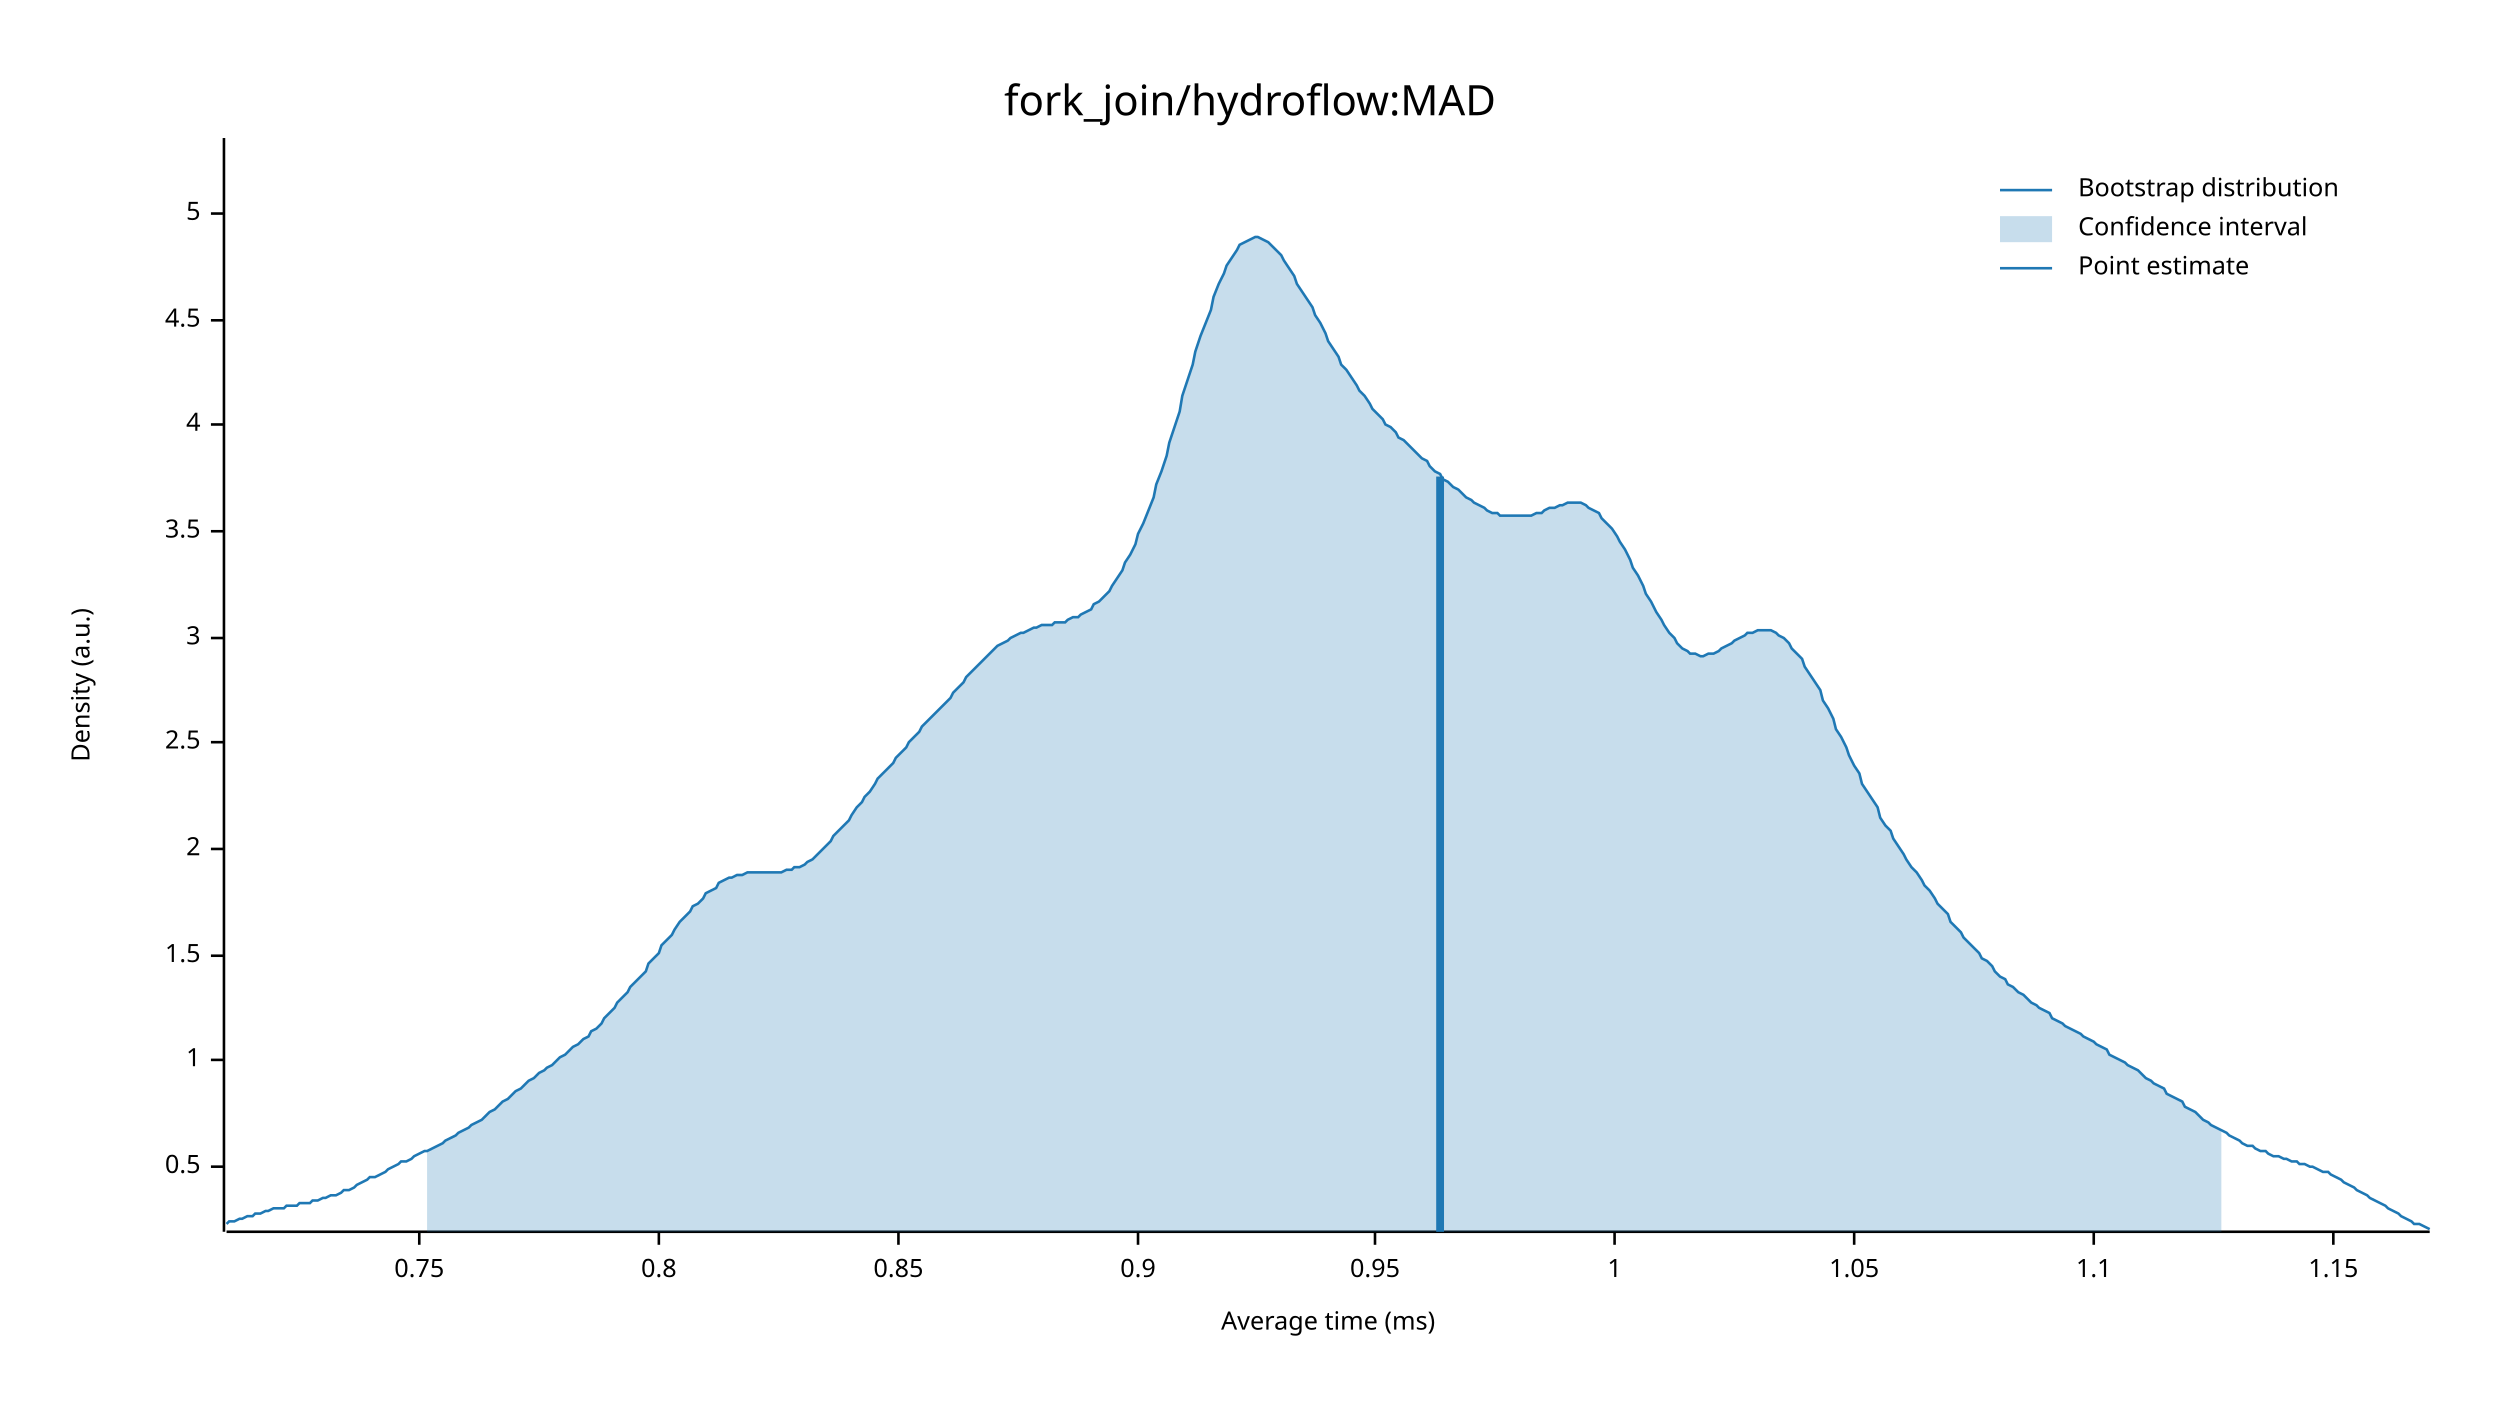
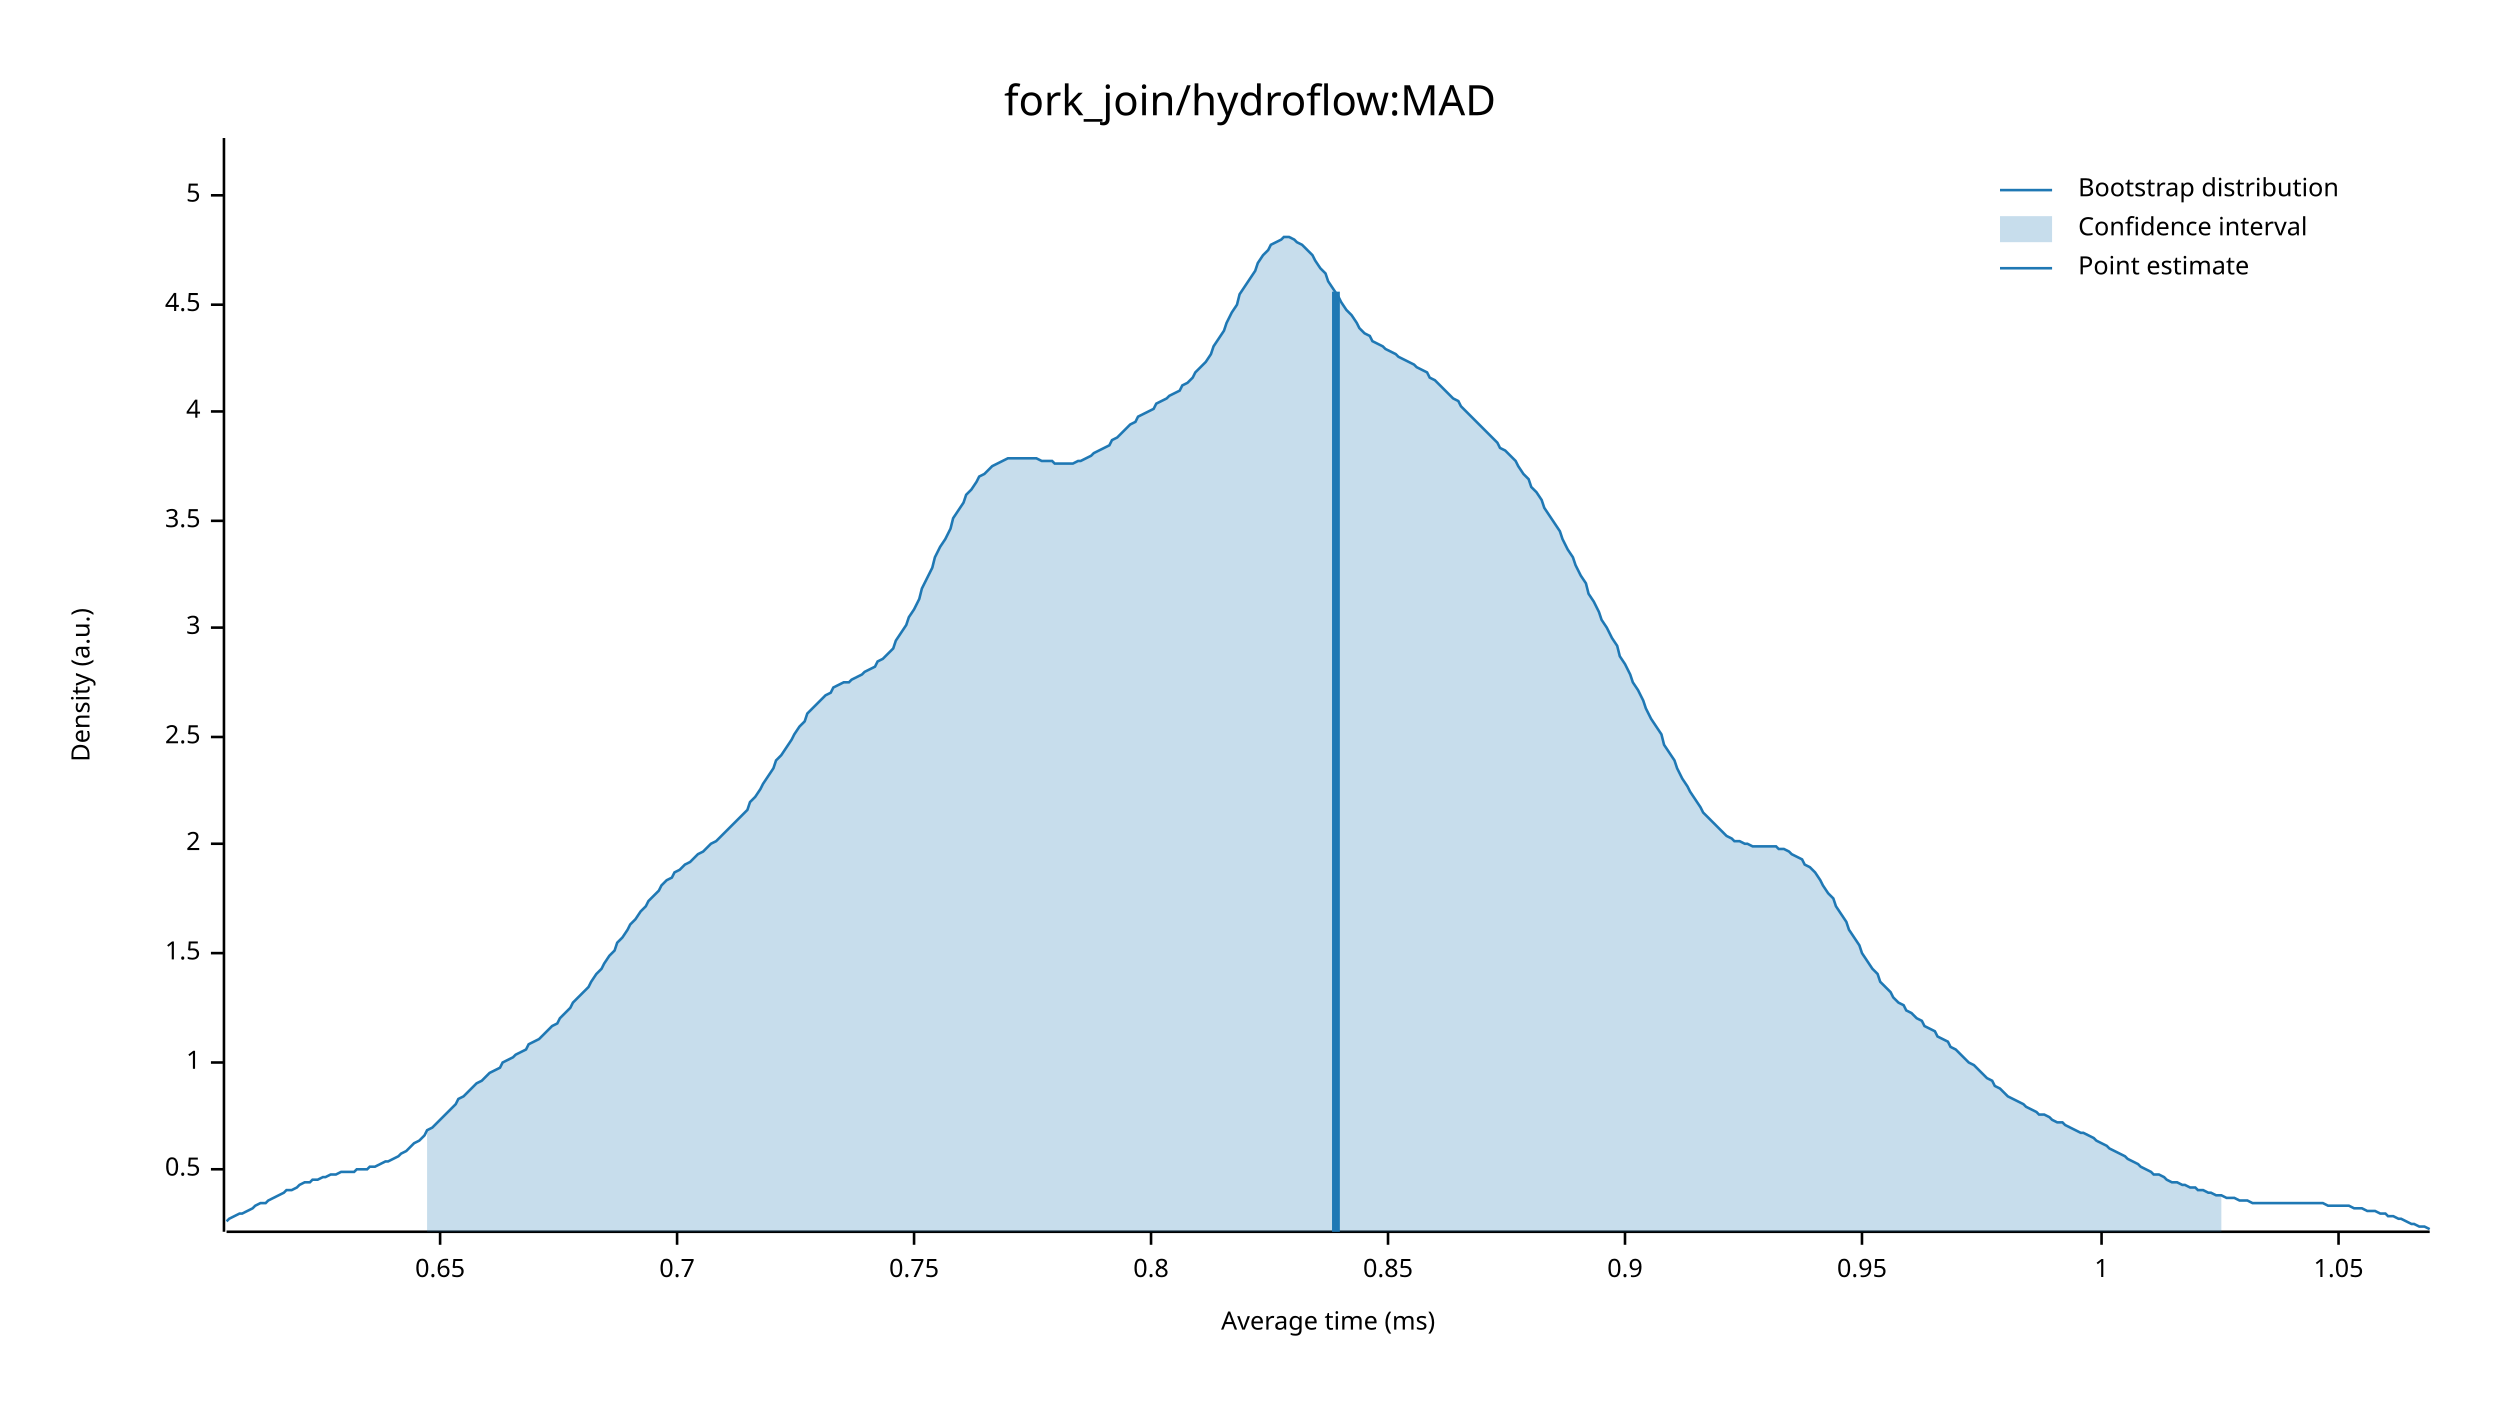
<svg xmlns="http://www.w3.org/2000/svg" width="960" height="540" viewBox="0 0 960 540">
  <text x="480" y="32" dy="0.76em" text-anchor="middle" font-family="sans-serif" font-size="16.129" opacity="1" fill="#000000">
fork_join/hydroflow:MAD
</text>
  <text x="27" y="263" dy="0.76em" text-anchor="middle" font-family="sans-serif" font-size="9.677" opacity="1" fill="#000000" transform="rotate(270, 27, 263)">
Density (a.u.)
</text>
  <text x="510" y="513" dy="-0.5ex" text-anchor="middle" font-family="sans-serif" font-size="9.677" opacity="1" fill="#000000">
Average time (ms)
</text>
  <polyline fill="none" opacity="1" stroke="#000000" stroke-width="1" points="86,53 86,473 " />
-   <text x="77" y="448" dy="0.5ex" text-anchor="end" font-family="sans-serif" font-size="9.677" opacity="1" fill="#000000">
+   <text x="77" y="449" dy="0.5ex" text-anchor="end" font-family="sans-serif" font-size="9.677" opacity="1" fill="#000000">
0.5
</text>
-   <polyline fill="none" opacity="1" stroke="#000000" stroke-width="1" points="81,448 86,448 " />
-   <text x="77" y="407" dy="0.5ex" text-anchor="end" font-family="sans-serif" font-size="9.677" opacity="1" fill="#000000">
+   <polyline fill="none" opacity="1" stroke="#000000" stroke-width="1" points="81,449 86,449 " />
+   <text x="77" y="408" dy="0.5ex" text-anchor="end" font-family="sans-serif" font-size="9.677" opacity="1" fill="#000000">
1
</text>
-   <polyline fill="none" opacity="1" stroke="#000000" stroke-width="1" points="81,407 86,407 " />
-   <text x="77" y="367" dy="0.5ex" text-anchor="end" font-family="sans-serif" font-size="9.677" opacity="1" fill="#000000">
+   <polyline fill="none" opacity="1" stroke="#000000" stroke-width="1" points="81,408 86,408 " />
+   <text x="77" y="366" dy="0.5ex" text-anchor="end" font-family="sans-serif" font-size="9.677" opacity="1" fill="#000000">
1.5
</text>
-   <polyline fill="none" opacity="1" stroke="#000000" stroke-width="1" points="81,367 86,367 " />
-   <text x="77" y="326" dy="0.5ex" text-anchor="end" font-family="sans-serif" font-size="9.677" opacity="1" fill="#000000">
+   <polyline fill="none" opacity="1" stroke="#000000" stroke-width="1" points="81,366 86,366 " />
+   <text x="77" y="324" dy="0.5ex" text-anchor="end" font-family="sans-serif" font-size="9.677" opacity="1" fill="#000000">
2
</text>
-   <polyline fill="none" opacity="1" stroke="#000000" stroke-width="1" points="81,326 86,326 " />
-   <text x="77" y="285" dy="0.5ex" text-anchor="end" font-family="sans-serif" font-size="9.677" opacity="1" fill="#000000">
+   <polyline fill="none" opacity="1" stroke="#000000" stroke-width="1" points="81,324 86,324 " />
+   <text x="77" y="283" dy="0.5ex" text-anchor="end" font-family="sans-serif" font-size="9.677" opacity="1" fill="#000000">
2.5
</text>
-   <polyline fill="none" opacity="1" stroke="#000000" stroke-width="1" points="81,285 86,285 " />
-   <text x="77" y="245" dy="0.5ex" text-anchor="end" font-family="sans-serif" font-size="9.677" opacity="1" fill="#000000">
+   <polyline fill="none" opacity="1" stroke="#000000" stroke-width="1" points="81,283 86,283 " />
+   <text x="77" y="241" dy="0.5ex" text-anchor="end" font-family="sans-serif" font-size="9.677" opacity="1" fill="#000000">
3
</text>
-   <polyline fill="none" opacity="1" stroke="#000000" stroke-width="1" points="81,245 86,245 " />
-   <text x="77" y="204" dy="0.5ex" text-anchor="end" font-family="sans-serif" font-size="9.677" opacity="1" fill="#000000">
+   <polyline fill="none" opacity="1" stroke="#000000" stroke-width="1" points="81,241 86,241 " />
+   <text x="77" y="200" dy="0.5ex" text-anchor="end" font-family="sans-serif" font-size="9.677" opacity="1" fill="#000000">
3.5
</text>
-   <polyline fill="none" opacity="1" stroke="#000000" stroke-width="1" points="81,204 86,204 " />
-   <text x="77" y="163" dy="0.5ex" text-anchor="end" font-family="sans-serif" font-size="9.677" opacity="1" fill="#000000">
+   <polyline fill="none" opacity="1" stroke="#000000" stroke-width="1" points="81,200 86,200 " />
+   <text x="77" y="158" dy="0.5ex" text-anchor="end" font-family="sans-serif" font-size="9.677" opacity="1" fill="#000000">
4
</text>
-   <polyline fill="none" opacity="1" stroke="#000000" stroke-width="1" points="81,163 86,163 " />
-   <text x="77" y="123" dy="0.5ex" text-anchor="end" font-family="sans-serif" font-size="9.677" opacity="1" fill="#000000">
+   <polyline fill="none" opacity="1" stroke="#000000" stroke-width="1" points="81,158 86,158 " />
+   <text x="77" y="117" dy="0.5ex" text-anchor="end" font-family="sans-serif" font-size="9.677" opacity="1" fill="#000000">
4.5
</text>
-   <polyline fill="none" opacity="1" stroke="#000000" stroke-width="1" points="81,123 86,123 " />
-   <text x="77" y="82" dy="0.5ex" text-anchor="end" font-family="sans-serif" font-size="9.677" opacity="1" fill="#000000">
+   <polyline fill="none" opacity="1" stroke="#000000" stroke-width="1" points="81,117 86,117 " />
+   <text x="77" y="75" dy="0.5ex" text-anchor="end" font-family="sans-serif" font-size="9.677" opacity="1" fill="#000000">
5
</text>
-   <polyline fill="none" opacity="1" stroke="#000000" stroke-width="1" points="81,82 86,82 " />
+   <polyline fill="none" opacity="1" stroke="#000000" stroke-width="1" points="81,75 86,75 " />
  <polyline fill="none" opacity="1" stroke="#000000" stroke-width="1" points="87,473 933,473 " />
-   <text x="161" y="483" dy="0.76em" text-anchor="middle" font-family="sans-serif" font-size="9.677" opacity="1" fill="#000000">
+   <text x="169" y="483" dy="0.76em" text-anchor="middle" font-family="sans-serif" font-size="9.677" opacity="1" fill="#000000">
+ 0.65
+ </text>
+   <polyline fill="none" opacity="1" stroke="#000000" stroke-width="1" points="169,473 169,478 " />
+   <text x="260" y="483" dy="0.76em" text-anchor="middle" font-family="sans-serif" font-size="9.677" opacity="1" fill="#000000">
+ 0.7
+ </text>
+   <polyline fill="none" opacity="1" stroke="#000000" stroke-width="1" points="260,473 260,478 " />
+   <text x="351" y="483" dy="0.76em" text-anchor="middle" font-family="sans-serif" font-size="9.677" opacity="1" fill="#000000">
0.75
</text>
-   <polyline fill="none" opacity="1" stroke="#000000" stroke-width="1" points="161,473 161,478 " />
-   <text x="253" y="483" dy="0.76em" text-anchor="middle" font-family="sans-serif" font-size="9.677" opacity="1" fill="#000000">
+   <polyline fill="none" opacity="1" stroke="#000000" stroke-width="1" points="351,473 351,478 " />
+   <text x="442" y="483" dy="0.76em" text-anchor="middle" font-family="sans-serif" font-size="9.677" opacity="1" fill="#000000">
0.8
</text>
-   <polyline fill="none" opacity="1" stroke="#000000" stroke-width="1" points="253,473 253,478 " />
-   <text x="345" y="483" dy="0.76em" text-anchor="middle" font-family="sans-serif" font-size="9.677" opacity="1" fill="#000000">
+   <polyline fill="none" opacity="1" stroke="#000000" stroke-width="1" points="442,473 442,478 " />
+   <text x="533" y="483" dy="0.76em" text-anchor="middle" font-family="sans-serif" font-size="9.677" opacity="1" fill="#000000">
0.85
</text>
-   <polyline fill="none" opacity="1" stroke="#000000" stroke-width="1" points="345,473 345,478 " />
-   <text x="437" y="483" dy="0.76em" text-anchor="middle" font-family="sans-serif" font-size="9.677" opacity="1" fill="#000000">
+   <polyline fill="none" opacity="1" stroke="#000000" stroke-width="1" points="533,473 533,478 " />
+   <text x="624" y="483" dy="0.76em" text-anchor="middle" font-family="sans-serif" font-size="9.677" opacity="1" fill="#000000">
0.9
</text>
-   <polyline fill="none" opacity="1" stroke="#000000" stroke-width="1" points="437,473 437,478 " />
-   <text x="528" y="483" dy="0.76em" text-anchor="middle" font-family="sans-serif" font-size="9.677" opacity="1" fill="#000000">
+   <polyline fill="none" opacity="1" stroke="#000000" stroke-width="1" points="624,473 624,478 " />
+   <text x="715" y="483" dy="0.76em" text-anchor="middle" font-family="sans-serif" font-size="9.677" opacity="1" fill="#000000">
0.95
</text>
-   <polyline fill="none" opacity="1" stroke="#000000" stroke-width="1" points="528,473 528,478 " />
-   <text x="620" y="483" dy="0.76em" text-anchor="middle" font-family="sans-serif" font-size="9.677" opacity="1" fill="#000000">
+   <polyline fill="none" opacity="1" stroke="#000000" stroke-width="1" points="715,473 715,478 " />
+   <text x="807" y="483" dy="0.76em" text-anchor="middle" font-family="sans-serif" font-size="9.677" opacity="1" fill="#000000">
1
</text>
-   <polyline fill="none" opacity="1" stroke="#000000" stroke-width="1" points="620,473 620,478 " />
-   <text x="712" y="483" dy="0.76em" text-anchor="middle" font-family="sans-serif" font-size="9.677" opacity="1" fill="#000000">
+   <polyline fill="none" opacity="1" stroke="#000000" stroke-width="1" points="807,473 807,478 " />
+   <text x="898" y="483" dy="0.76em" text-anchor="middle" font-family="sans-serif" font-size="9.677" opacity="1" fill="#000000">
1.05
</text>
-   <polyline fill="none" opacity="1" stroke="#000000" stroke-width="1" points="712,473 712,478 " />
-   <text x="804" y="483" dy="0.76em" text-anchor="middle" font-family="sans-serif" font-size="9.677" opacity="1" fill="#000000">
- 1.1
- </text>
-   <polyline fill="none" opacity="1" stroke="#000000" stroke-width="1" points="804,473 804,478 " />
-   <text x="896" y="483" dy="0.76em" text-anchor="middle" font-family="sans-serif" font-size="9.677" opacity="1" fill="#000000">
- 1.15
- </text>
-   <polyline fill="none" opacity="1" stroke="#000000" stroke-width="1" points="896,473 896,478 " />
-   <polyline fill="none" opacity="1" stroke="#1F78B4" stroke-width="1" points="87,470 88,469 90,469 92,468 93,468 95,467 97,467 98,466 100,466 102,465 103,465 105,464 107,464 109,464 110,463 112,463 114,463 115,462 117,462 119,462 120,461 122,461 124,460 125,460 127,459 129,459 131,458 132,457 134,457 136,456 137,455 139,454 141,453 142,452 144,452 146,451 148,450 149,449 151,448 153,447 154,446 156,446 158,445 159,444 161,443 163,442 164,442 166,441 168,440 170,439 171,438 173,437 175,436 176,435 178,434 180,433 181,432 183,431 185,430 187,428 188,427 190,426 192,424 193,423 195,422 197,420 198,419 200,418 202,416 203,415 205,414 207,412 209,411 210,410 212,409 214,407 215,406 217,405 219,403 220,402 222,401 224,399 226,398 227,396 229,395 231,393 232,391 234,389 236,387 237,385 239,383 241,381 242,379 244,377 246,375 248,373 249,370 251,368 253,366 254,363 256,361 258,359 259,357 261,354 263,352 265,350 266,348 268,347 270,345 271,343 273,342 275,341 276,339 278,338 280,337 281,337 283,336 285,336 287,335 288,335 290,335 292,335 293,335 295,335 297,335 298,335 300,335 302,334 304,334 305,333 307,333 309,332 310,331 312,330 314,328 315,327 317,325 319,323 320,321 322,319 324,317 326,315 327,313 329,310 331,308 332,306 334,304 336,301 337,299 339,297 341,295 343,293 344,291 346,289 348,287 349,285 351,283 353,281 354,279 356,277 358,275 359,274 361,272 363,270 365,268 366,266 368,264 370,262 371,260 373,258 375,256 376,255 378,253 380,251 381,250 383,248 385,247 387,246 388,245 390,244 392,243 393,243 395,242 397,241 398,241 400,240 402,240 404,240 405,239 407,239 409,239 410,238 412,237 414,237 415,236 417,235 419,234 420,232 422,231 424,229 426,227 427,225 429,222 431,219 432,216 434,213 436,209 437,205 439,201 441,196 443,191 444,186 446,181 448,175 449,170 451,164 453,158 454,152 456,146 458,140 459,135 461,129 463,124 465,119 466,114 468,109 470,105 471,102 473,99 475,96 476,94 478,93 480,92 482,91 483,91 485,92 487,93 488,94 490,96 492,98 493,100 495,103 497,106 498,109 500,112 502,115 504,118 505,121 507,124 509,128 510,131 512,134 514,137 515,140 517,142 519,145 521,148 522,150 524,152 526,155 527,157 529,159 531,161 532,163 534,164 536,166 537,168 539,169 541,171 543,173 544,174 546,176 548,177 549,179 551,181 553,182 554,184 556,185 558,187 560,188 561,189 563,191 565,192 566,193 568,194 570,195 571,196 573,197 575,197 576,198 578,198 580,198 582,198 583,198 585,198 587,198 588,198 590,197 592,197 593,196 595,195 597,195 599,194 600,194 602,193 604,193 605,193 607,193 609,194 610,195 612,196 614,197 615,199 617,201 619,203 621,206 622,208 624,211 626,215 627,218 629,221 631,225 632,228 634,231 636,235 638,238 639,240 641,243 643,245 644,247 646,249 648,250 649,251 651,251 653,252 654,252 656,251 658,251 660,250 661,249 663,248 665,247 666,246 668,245 670,244 671,243 673,243 675,242 676,242 678,242 680,242 682,243 683,244 685,245 687,247 688,249 690,251 692,253 693,256 695,259 697,262 699,265 700,269 702,272 704,276 705,280 707,283 709,287 710,290 712,294 714,297 715,301 717,304 719,307 721,310 722,314 724,317 726,319 727,322 729,325 731,328 732,330 734,333 736,335 738,338 739,340 741,342 743,345 744,347 746,349 748,351 749,354 751,356 753,358 754,360 756,362 758,364 760,366 761,368 763,369 765,371 766,373 768,375 770,376 771,378 773,379 775,381 777,382 778,383 780,385 782,386 783,387 785,388 787,389 788,391 790,392 792,393 793,394 795,395 797,396 799,397 800,398 802,399 804,400 805,401 807,402 809,403 810,405 812,406 814,407 816,408 817,409 819,410 821,411 822,412 824,414 826,415 827,416 829,417 831,418 832,420 834,421 836,422 838,423 839,425 841,426 843,427 844,428 846,430 848,431 849,432 851,433 853,434 855,435 856,436 858,437 860,438 861,439 863,440 865,440 866,441 868,442 870,442 871,443 873,444 875,444 877,445 878,445 880,446 882,446 883,447 885,447 887,448 888,448 890,449 892,450 894,450 895,451 897,452 899,453 900,454 902,455 904,456 905,457 907,458 909,459 910,460 912,461 914,462 916,463 917,464 919,465 921,466 922,467 924,468 926,469 927,470 929,470 931,471 933,472 " />
-   <polygon opacity="0.25" fill="#1F78B4" points="164,442 166,441 168,440 170,439 171,438 173,437 175,436 176,435 178,434 180,433 181,432 183,431 185,430 187,428 188,427 190,426 192,424 193,423 195,422 197,420 198,419 200,418 202,416 203,415 205,414 207,412 209,411 210,410 212,409 214,407 215,406 217,405 219,403 220,402 222,401 224,399 226,398 227,396 229,395 231,393 232,391 234,389 236,387 237,385 239,383 241,381 242,379 244,377 246,375 248,373 249,370 251,368 253,366 254,363 256,361 258,359 259,357 261,354 263,352 265,350 266,348 268,347 270,345 271,343 273,342 275,341 276,339 278,338 280,337 281,337 283,336 285,336 287,335 288,335 290,335 292,335 293,335 295,335 297,335 298,335 300,335 302,334 304,334 305,333 307,333 309,332 310,331 312,330 314,328 315,327 317,325 319,323 320,321 322,319 324,317 326,315 327,313 329,310 331,308 332,306 334,304 336,301 337,299 339,297 341,295 343,293 344,291 346,289 348,287 349,285 351,283 353,281 354,279 356,277 358,275 359,274 361,272 363,270 365,268 366,266 368,264 370,262 371,260 373,258 375,256 376,255 378,253 380,251 381,250 383,248 385,247 387,246 388,245 390,244 392,243 393,243 395,242 397,241 398,241 400,240 402,240 404,240 405,239 407,239 409,239 410,238 412,237 414,237 415,236 417,235 419,234 420,232 422,231 424,229 426,227 427,225 429,222 431,219 432,216 434,213 436,209 437,205 439,201 441,196 443,191 444,186 446,181 448,175 449,170 451,164 453,158 454,152 456,146 458,140 459,135 461,129 463,124 465,119 466,114 468,109 470,105 471,102 473,99 475,96 476,94 478,93 480,92 482,91 483,91 485,92 487,93 488,94 490,96 492,98 493,100 495,103 497,106 498,109 500,112 502,115 504,118 505,121 507,124 509,128 510,131 512,134 514,137 515,140 517,142 519,145 521,148 522,150 524,152 526,155 527,157 529,159 531,161 532,163 534,164 536,166 537,168 539,169 541,171 543,173 544,174 546,176 548,177 549,179 551,181 553,182 554,184 556,185 558,187 560,188 561,189 563,191 565,192 566,193 568,194 570,195 571,196 573,197 575,197 576,198 578,198 580,198 582,198 583,198 585,198 587,198 588,198 590,197 592,197 593,196 595,195 597,195 599,194 600,194 602,193 604,193 605,193 607,193 609,194 610,195 612,196 614,197 615,199 617,201 619,203 621,206 622,208 624,211 626,215 627,218 629,221 631,225 632,228 634,231 636,235 638,238 639,240 641,243 643,245 644,247 646,249 648,250 649,251 651,251 653,252 654,252 656,251 658,251 660,250 661,249 663,248 665,247 666,246 668,245 670,244 671,243 673,243 675,242 676,242 678,242 680,242 682,243 683,244 685,245 687,247 688,249 690,251 692,253 693,256 695,259 697,262 699,265 700,269 702,272 704,276 705,280 707,283 709,287 710,290 712,294 714,297 715,301 717,304 719,307 721,310 722,314 724,317 726,319 727,322 729,325 731,328 732,330 734,333 736,335 738,338 739,340 741,342 743,345 744,347 746,349 748,351 749,354 751,356 753,358 754,360 756,362 758,364 760,366 761,368 763,369 765,371 766,373 768,375 770,376 771,378 773,379 775,381 777,382 778,383 780,385 782,386 783,387 785,388 787,389 788,391 790,392 792,393 793,394 795,395 797,396 799,397 800,398 802,399 804,400 805,401 807,402 809,403 810,405 812,406 814,407 816,408 817,409 819,410 821,411 822,412 824,414 826,415 827,416 829,417 831,418 832,420 834,421 836,422 838,423 839,425 841,426 843,427 844,428 846,430 848,431 849,432 851,433 853,434 853,473 164,473 " />
-   <polyline fill="none" opacity="1" stroke="#1F78B4" stroke-width="3" points="553,473 553,183 " />
+   <polyline fill="none" opacity="1" stroke="#000000" stroke-width="1" points="898,473 898,478 " />
+   <polyline fill="none" opacity="1" stroke="#1F78B4" stroke-width="1" points="87,469 88,468 90,467 92,466 93,466 95,465 97,464 98,463 100,462 102,462 103,461 105,460 107,459 109,458 110,457 112,457 114,456 115,455 117,454 119,454 120,453 122,453 124,452 125,452 127,451 129,451 131,450 132,450 134,450 136,450 137,449 139,449 141,449 142,448 144,448 146,447 148,446 149,446 151,445 153,444 154,443 156,442 158,440 159,439 161,438 163,436 164,434 166,433 168,431 170,429 171,428 173,426 175,424 176,422 178,421 180,419 181,418 183,416 185,415 187,413 188,412 190,411 192,410 193,408 195,407 197,406 198,405 200,404 202,403 203,401 205,400 207,399 209,397 210,396 212,394 214,393 215,391 217,389 219,387 220,385 222,383 224,381 226,379 227,377 229,374 231,372 232,370 234,367 236,365 237,362 239,360 241,357 242,355 244,353 246,350 248,348 249,346 251,344 253,342 254,340 256,338 258,337 259,335 261,334 263,332 265,331 266,330 268,328 270,327 271,326 273,324 275,323 276,322 278,320 280,318 281,317 283,315 285,313 287,311 288,308 290,306 292,303 293,301 295,298 297,295 298,292 300,290 302,287 304,284 305,282 307,279 309,277 310,274 312,272 314,270 315,269 317,267 319,266 320,264 322,263 324,262 326,262 327,261 329,260 331,259 332,258 334,257 336,256 337,254 339,253 341,251 343,249 344,246 346,243 348,240 349,237 351,234 353,230 354,226 356,222 358,218 359,214 361,210 363,207 365,203 366,199 368,196 370,193 371,190 373,188 375,185 376,183 378,182 380,180 381,179 383,178 385,177 387,176 388,176 390,176 392,176 393,176 395,176 397,176 398,176 400,177 402,177 404,177 405,178 407,178 409,178 410,178 412,178 414,177 415,177 417,176 419,175 420,174 422,173 424,172 426,171 427,169 429,168 431,166 432,165 434,163 436,162 437,160 439,159 441,158 443,157 444,155 446,154 448,153 449,152 451,151 453,150 454,148 456,147 458,145 459,143 461,141 463,139 465,136 466,133 468,130 470,127 471,124 473,120 475,117 476,113 478,110 480,107 482,104 483,101 485,98 487,96 488,94 490,93 492,92 493,91 495,91 497,92 498,93 500,94 502,96 504,98 505,100 507,103 509,105 510,108 512,111 514,114 515,116 517,119 519,121 521,124 522,126 524,128 526,129 527,131 529,132 531,133 532,134 534,135 536,136 537,137 539,138 541,139 543,140 544,141 546,142 548,143 549,145 551,146 553,148 554,149 556,151 558,153 560,154 561,156 563,158 565,160 566,161 568,163 570,165 571,166 573,168 575,170 576,172 578,173 580,175 582,177 583,179 585,182 587,184 588,187 590,189 592,192 593,195 595,198 597,201 599,204 600,207 602,211 604,214 605,217 607,221 609,224 610,228 612,231 614,235 615,238 617,241 619,245 621,248 622,252 624,255 626,259 627,262 629,265 631,269 632,272 634,276 636,279 638,282 639,286 641,289 643,292 644,295 646,299 648,302 649,304 651,307 653,310 654,312 656,314 658,316 660,318 661,319 663,321 665,322 666,323 668,323 670,324 671,324 673,325 675,325 676,325 678,325 680,325 682,325 683,326 685,326 687,327 688,328 690,329 692,330 693,332 695,333 697,335 699,338 700,340 702,343 704,345 705,348 707,351 709,354 710,357 712,360 714,363 715,366 717,369 719,372 721,374 722,377 724,379 726,381 727,383 729,385 731,386 732,388 734,389 736,391 738,392 739,394 741,395 743,396 744,398 746,399 748,400 749,402 751,403 753,405 754,406 756,408 758,409 760,411 761,412 763,414 765,415 766,417 768,418 770,420 771,421 773,422 775,423 777,424 778,425 780,426 782,427 783,428 785,428 787,429 788,430 790,431 792,431 793,432 795,433 797,434 799,435 800,435 802,436 804,437 805,438 807,439 809,440 810,441 812,442 814,443 816,444 817,445 819,446 821,447 822,448 824,449 826,450 827,451 829,451 831,452 832,453 834,454 836,454 838,455 839,455 841,456 843,456 844,457 846,457 848,458 849,458 851,459 853,459 855,460 856,460 858,460 860,461 861,461 863,461 865,462 866,462 868,462 870,462 871,462 873,462 875,462 877,462 878,462 880,462 882,462 883,462 885,462 887,462 888,462 890,462 892,462 894,463 895,463 897,463 899,463 900,463 902,463 904,464 905,464 907,464 909,465 910,465 912,465 914,466 916,466 917,467 919,467 921,468 922,468 924,469 926,470 927,470 929,471 931,471 933,472 " />
+   <polygon opacity="0.25" fill="#1F78B4" points="164,434 166,433 168,431 170,429 171,428 173,426 175,424 176,422 178,421 180,419 181,418 183,416 185,415 187,413 188,412 190,411 192,410 193,408 195,407 197,406 198,405 200,404 202,403 203,401 205,400 207,399 209,397 210,396 212,394 214,393 215,391 217,389 219,387 220,385 222,383 224,381 226,379 227,377 229,374 231,372 232,370 234,367 236,365 237,362 239,360 241,357 242,355 244,353 246,350 248,348 249,346 251,344 253,342 254,340 256,338 258,337 259,335 261,334 263,332 265,331 266,330 268,328 270,327 271,326 273,324 275,323 276,322 278,320 280,318 281,317 283,315 285,313 287,311 288,308 290,306 292,303 293,301 295,298 297,295 298,292 300,290 302,287 304,284 305,282 307,279 309,277 310,274 312,272 314,270 315,269 317,267 319,266 320,264 322,263 324,262 326,262 327,261 329,260 331,259 332,258 334,257 336,256 337,254 339,253 341,251 343,249 344,246 346,243 348,240 349,237 351,234 353,230 354,226 356,222 358,218 359,214 361,210 363,207 365,203 366,199 368,196 370,193 371,190 373,188 375,185 376,183 378,182 380,180 381,179 383,178 385,177 387,176 388,176 390,176 392,176 393,176 395,176 397,176 398,176 400,177 402,177 404,177 405,178 407,178 409,178 410,178 412,178 414,177 415,177 417,176 419,175 420,174 422,173 424,172 426,171 427,169 429,168 431,166 432,165 434,163 436,162 437,160 439,159 441,158 443,157 444,155 446,154 448,153 449,152 451,151 453,150 454,148 456,147 458,145 459,143 461,141 463,139 465,136 466,133 468,130 470,127 471,124 473,120 475,117 476,113 478,110 480,107 482,104 483,101 485,98 487,96 488,94 490,93 492,92 493,91 495,91 497,92 498,93 500,94 502,96 504,98 505,100 507,103 509,105 510,108 512,111 514,114 515,116 517,119 519,121 521,124 522,126 524,128 526,129 527,131 529,132 531,133 532,134 534,135 536,136 537,137 539,138 541,139 543,140 544,141 546,142 548,143 549,145 551,146 553,148 554,149 556,151 558,153 560,154 561,156 563,158 565,160 566,161 568,163 570,165 571,166 573,168 575,170 576,172 578,173 580,175 582,177 583,179 585,182 587,184 588,187 590,189 592,192 593,195 595,198 597,201 599,204 600,207 602,211 604,214 605,217 607,221 609,224 610,228 612,231 614,235 615,238 617,241 619,245 621,248 622,252 624,255 626,259 627,262 629,265 631,269 632,272 634,276 636,279 638,282 639,286 641,289 643,292 644,295 646,299 648,302 649,304 651,307 653,310 654,312 656,314 658,316 660,318 661,319 663,321 665,322 666,323 668,323 670,324 671,324 673,325 675,325 676,325 678,325 680,325 682,325 683,326 685,326 687,327 688,328 690,329 692,330 693,332 695,333 697,335 699,338 700,340 702,343 704,345 705,348 707,351 709,354 710,357 712,360 714,363 715,366 717,369 719,372 721,374 722,377 724,379 726,381 727,383 729,385 731,386 732,388 734,389 736,391 738,392 739,394 741,395 743,396 744,398 746,399 748,400 749,402 751,403 753,405 754,406 756,408 758,409 760,411 761,412 763,414 765,415 766,417 768,418 770,420 771,421 773,422 775,423 777,424 778,425 780,426 782,427 783,428 785,428 787,429 788,430 790,431 792,431 793,432 795,433 797,434 799,435 800,435 802,436 804,437 805,438 807,439 809,440 810,441 812,442 814,443 816,444 817,445 819,446 821,447 822,448 824,449 826,450 827,451 829,451 831,452 832,453 834,454 836,454 838,455 839,455 841,456 843,456 844,457 846,457 848,458 849,458 851,459 853,459 853,473 164,473 " />
+   <polyline fill="none" opacity="1" stroke="#1F78B4" stroke-width="3" points="513,473 513,112 " />
  <text x="798" y="68" dy="0.76em" text-anchor="start" font-family="sans-serif" font-size="9.677" opacity="1" fill="#000000">
Bootstrap distribution
</text>
  <text x="798" y="83" dy="0.76em" text-anchor="start" font-family="sans-serif" font-size="9.677" opacity="1" fill="#000000">
Confidence interval
</text>
  <text x="798" y="98" dy="0.76em" text-anchor="start" font-family="sans-serif" font-size="9.677" opacity="1" fill="#000000">
Point estimate
</text>
  <polyline fill="none" opacity="1" stroke="#1F78B4" stroke-width="1" points="768,73 788,73 " />
  <rect x="768" y="83" width="20" height="10" opacity="0.25" fill="#1F78B4" stroke="none" />
  <polyline fill="none" opacity="1" stroke="#1F78B4" stroke-width="1" points="768,103 788,103 " />
</svg>
